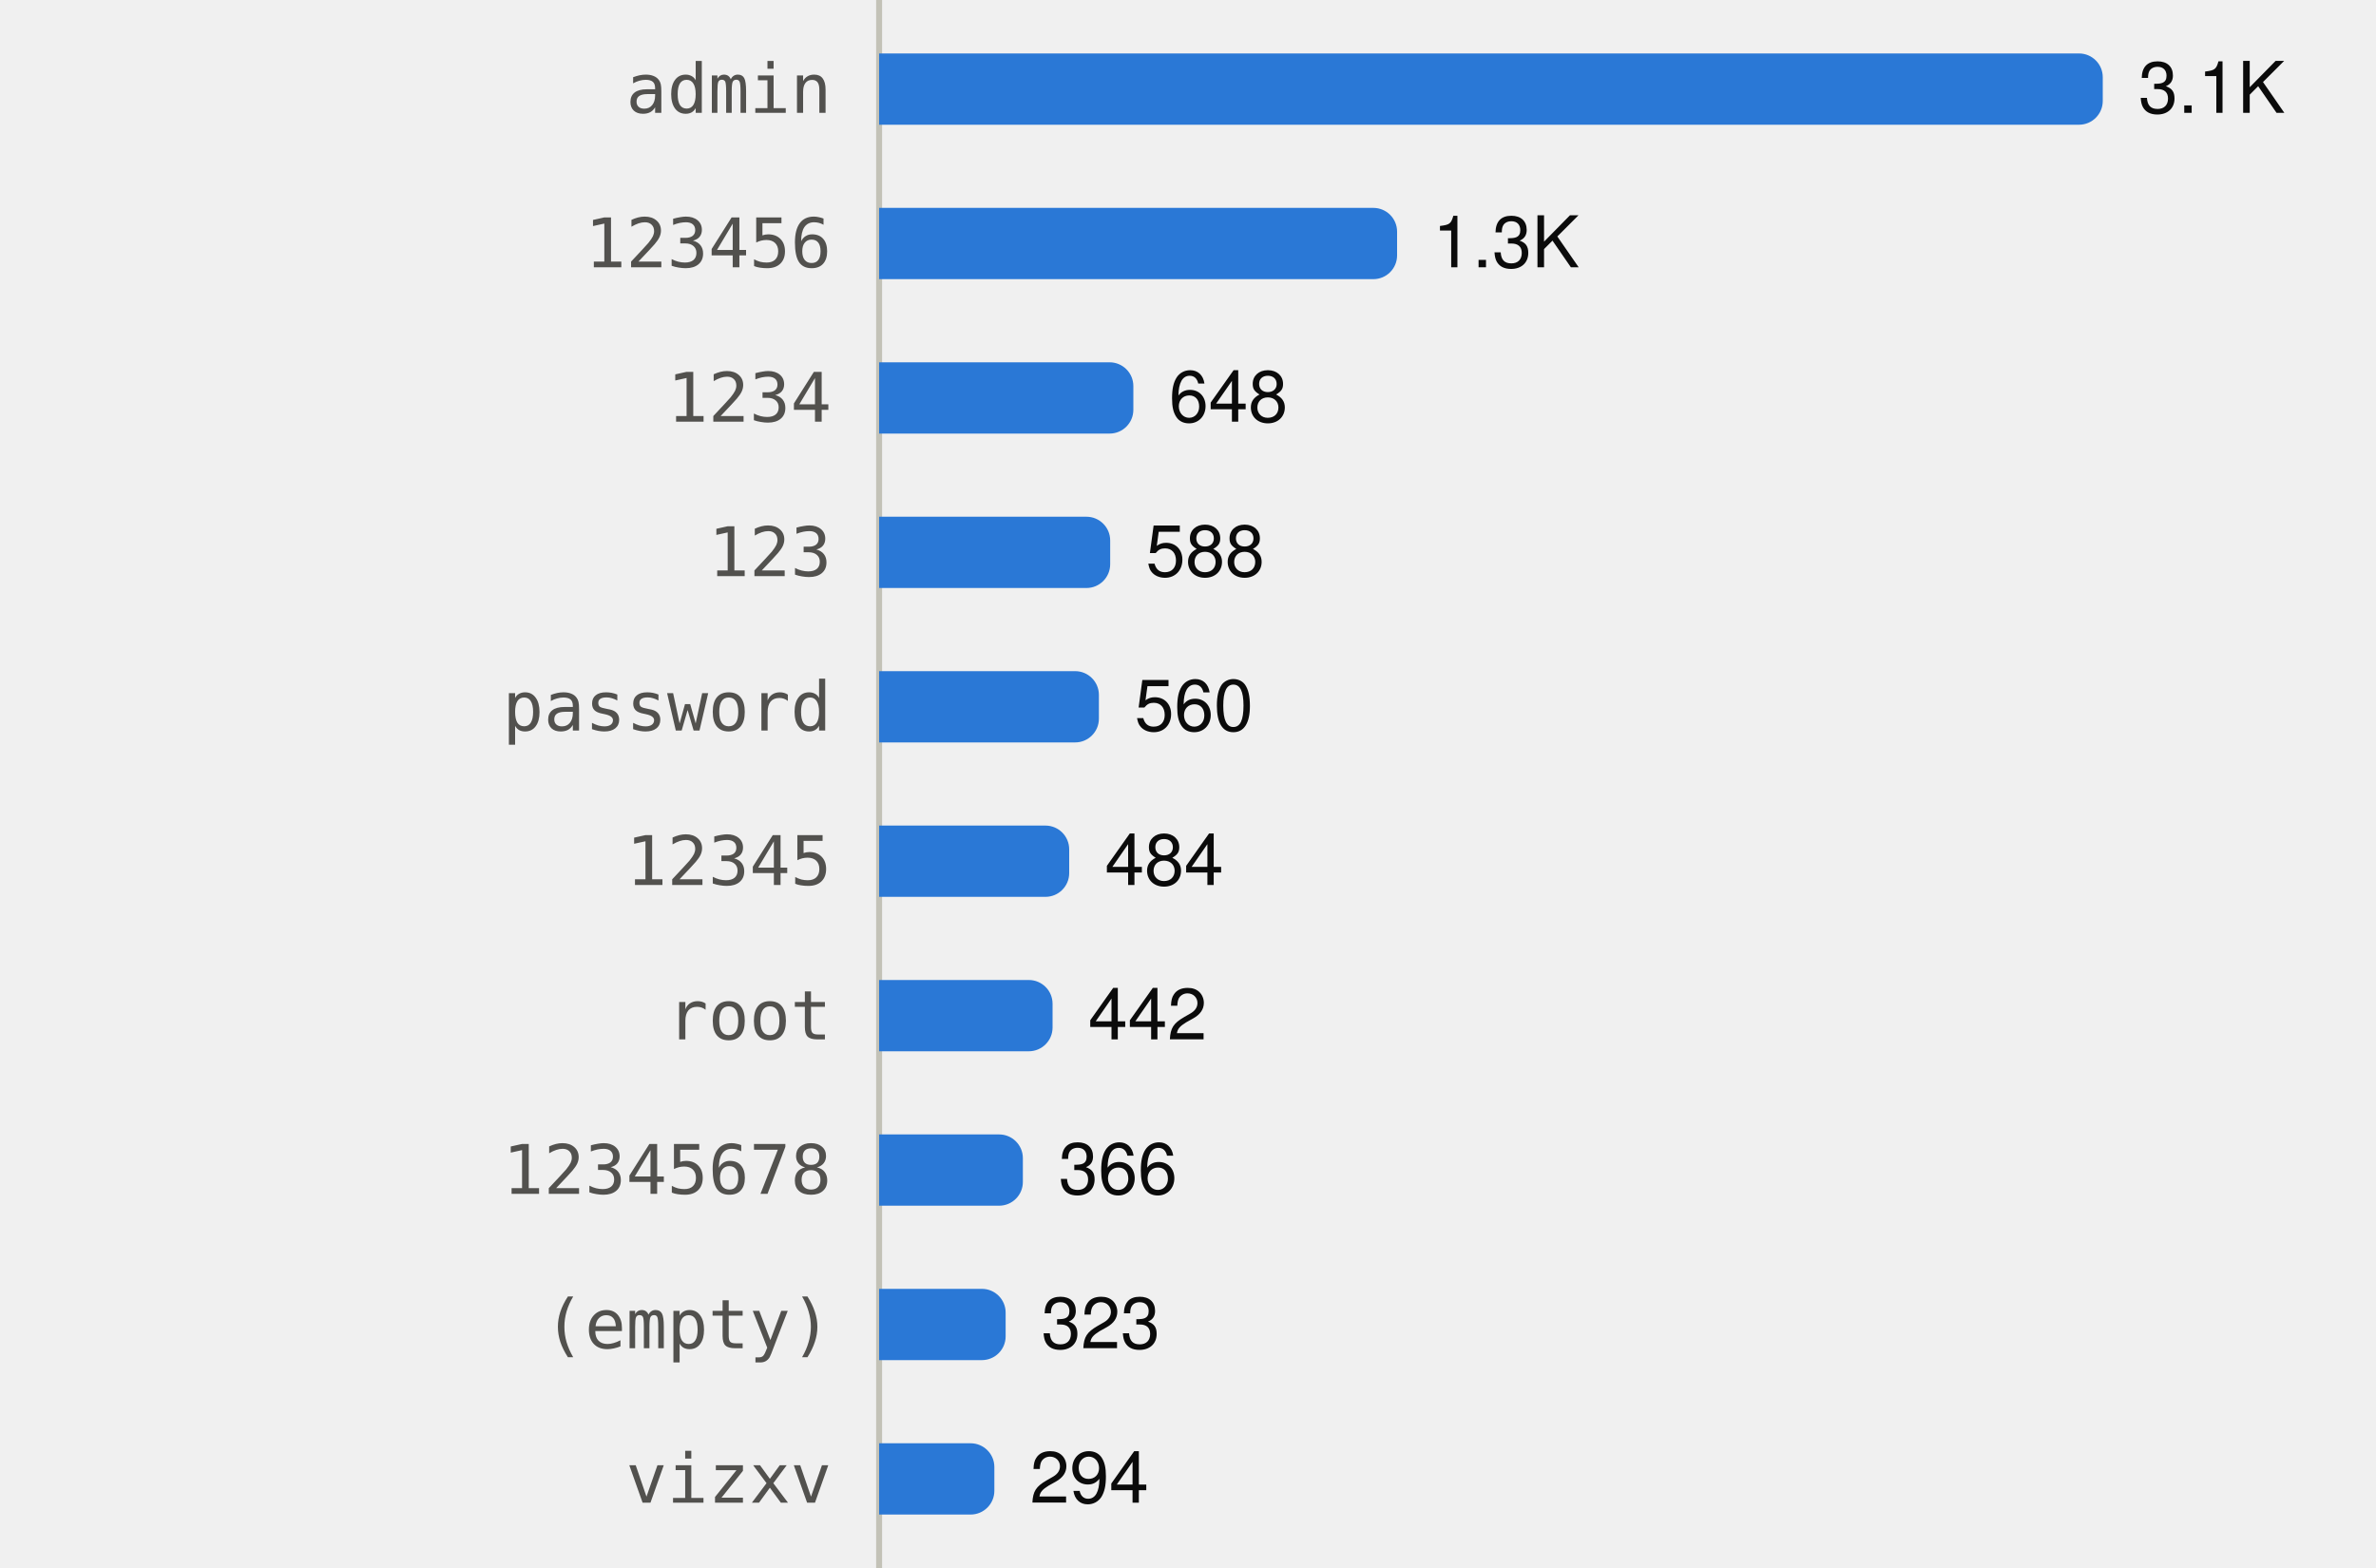
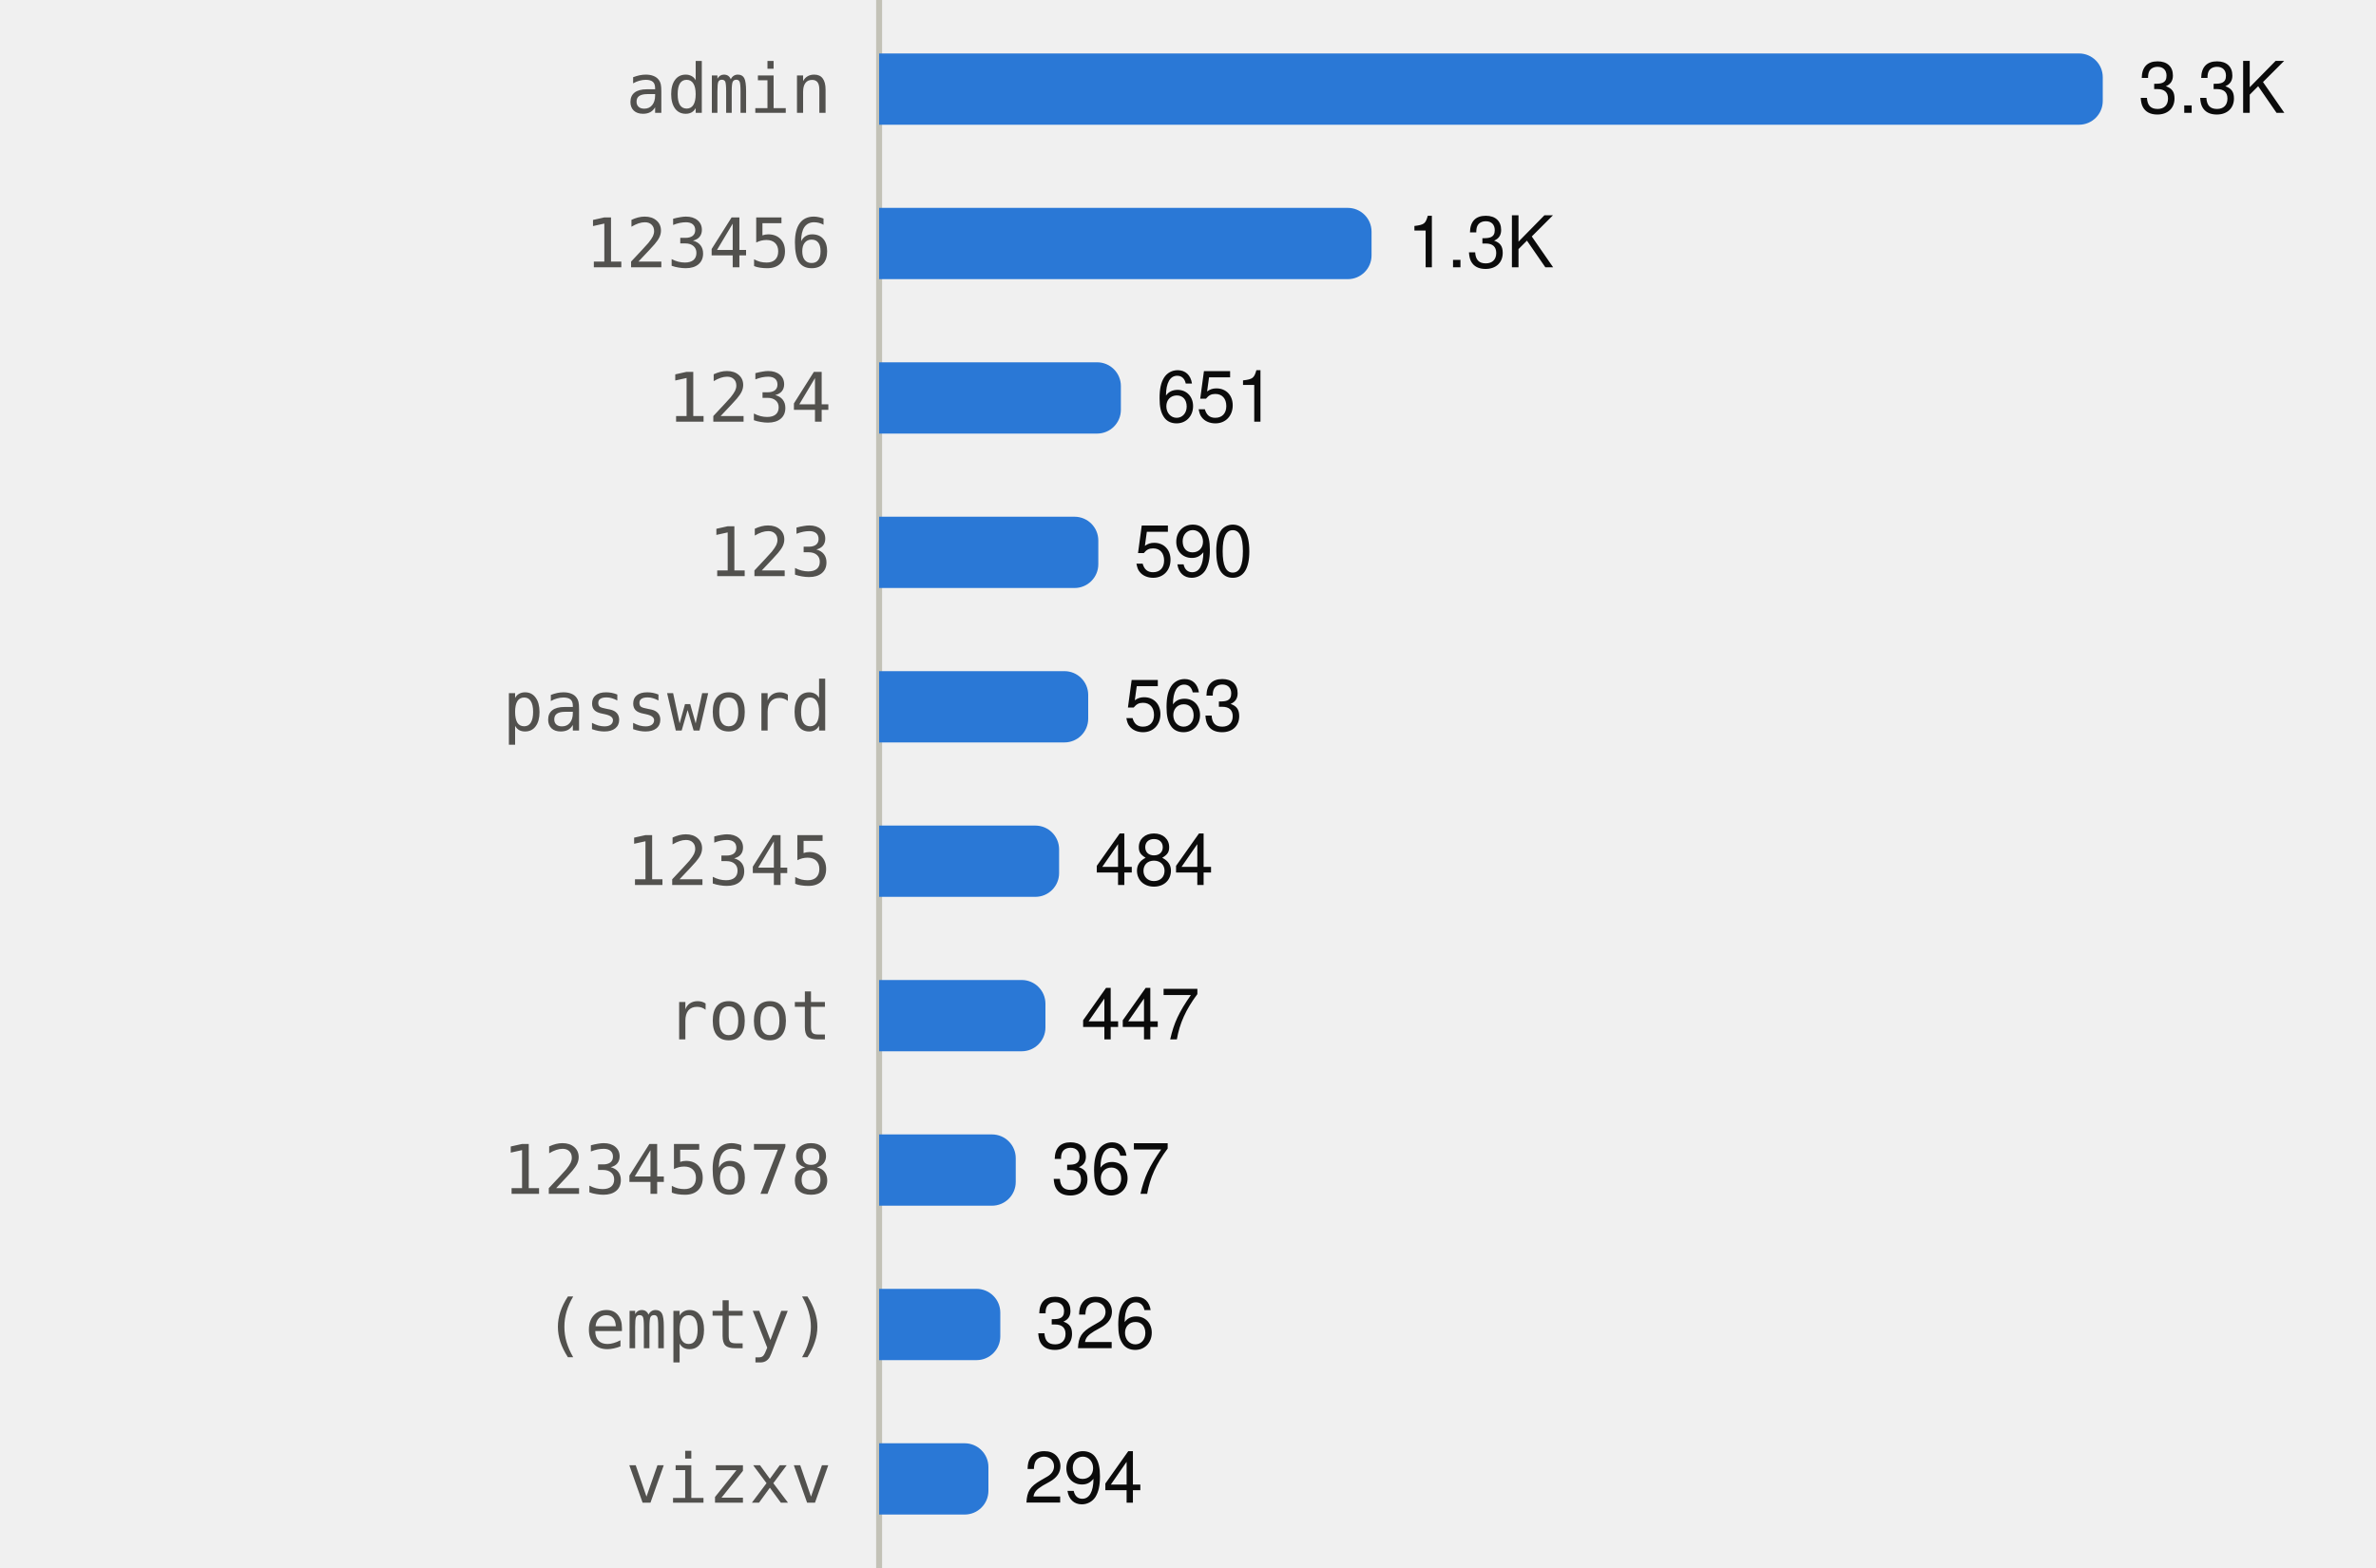
<svg xmlns="http://www.w3.org/2000/svg" viewBox="0 0 400 264" width="400" height="264" role="img">
  <style>
text{font-family:system-ui,-apple-system,"Segoe UI",Helvetica,Arial,sans-serif;font-size:12px}
.mono{font-family:ui-monospace,SFMono-Regular,Menlo,Consolas,monospace;font-size:11.5px}
.ink{fill:#0b0b0b}.ink2{fill:#52514e}.muted{fill:#898781}
.grid{stroke:#e1e0d9}.axis{stroke:#c3c2b7}
.mark{fill:#2a78d6}.line{stroke:#2a78d6;fill:none}.area{fill:#2a78d6;fill-opacity:.1}
.ring{stroke:#ffffff}
@media (prefers-color-scheme:dark){
.ink{fill:#f0efec}.ink2{fill:#c3c2b7}.grid{stroke:#2c2c2a}.axis{stroke:#383835}
.mark{fill:#3987e5}.line{stroke:#3987e5}.area{fill:#3987e5}.ring{stroke:#0d1117}}
</style>
  <line class="axis" x1="148" x2="148" y1="0" y2="264" />
  <text class="ink2 mono" x="140" y="19.0" text-anchor="end">admin</text>
  <path class="mark" d="M148.0,9.0H350.0A4,4 0 0 1 354.0,13.0V17.0A4,4 0 0 1 350.0,21.0H148.0Z" />
-   <text class="ink" x="360.0" y="19.0">3.1K</text>
+   <text class="ink" x="360.0" y="19.0">3.3K</text>
  <text class="ink2 mono" x="140" y="45.0" text-anchor="end">123456</text>
-   <path class="mark" d="M148.0,35.0H231.2A4,4 0 0 1 235.2,39.0V43.0A4,4 0 0 1 231.2,47.0H148.0Z" />
-   <text class="ink" x="241.2" y="45.0">1.3K</text>
+   <path class="mark" d="M148.0,35.0H226.9A4,4 0 0 1 230.9,39.0V43.0A4,4 0 0 1 226.9,47.0H148.0Z" />
+   <text class="ink" x="236.9" y="45.0">1.3K</text>
  <text class="ink2 mono" x="140" y="71.0" text-anchor="end">1234</text>
-   <path class="mark" d="M148.0,61.0H186.8A4,4 0 0 1 190.8,65.0V69.0A4,4 0 0 1 186.8,73.0H148.0Z" />
-   <text class="ink" x="196.8" y="71.0">648</text>
+   <path class="mark" d="M148.0,61.0H184.7A4,4 0 0 1 188.7,65.0V69.0A4,4 0 0 1 184.7,73.0H148.0Z" />
+   <text class="ink" x="194.7" y="71.0">651</text>
  <text class="ink2 mono" x="140" y="97.0" text-anchor="end">123</text>
-   <path class="mark" d="M148.0,87.0H182.9A4,4 0 0 1 186.9,91.0V95.0A4,4 0 0 1 182.9,99.0H148.0Z" />
-   <text class="ink" x="192.9" y="97.0">588</text>
+   <path class="mark" d="M148.0,87.0H180.9A4,4 0 0 1 184.9,91.0V95.0A4,4 0 0 1 180.9,99.0H148.0Z" />
+   <text class="ink" x="190.9" y="97.0">590</text>
  <text class="ink2 mono" x="140" y="123.0" text-anchor="end">password</text>
-   <path class="mark" d="M148.0,113.0H181.0A4,4 0 0 1 185.0,117.0V121.0A4,4 0 0 1 181.0,125.0H148.0Z" />
-   <text class="ink" x="191.0" y="123.0">560</text>
+   <path class="mark" d="M148.0,113.0H179.2A4,4 0 0 1 183.2,117.0V121.0A4,4 0 0 1 179.2,125.0H148.0Z" />
+   <text class="ink" x="189.2" y="123.0">563</text>
  <text class="ink2 mono" x="140" y="149.0" text-anchor="end">12345</text>
-   <path class="mark" d="M148.0,139.0H176.0A4,4 0 0 1 180.0,143.0V147.0A4,4 0 0 1 176.0,151.0H148.0Z" />
-   <text class="ink" x="186.0" y="149.0">484</text>
+   <path class="mark" d="M148.0,139.0H174.3A4,4 0 0 1 178.3,143.0V147.0A4,4 0 0 1 174.3,151.0H148.0Z" />
+   <text class="ink" x="184.3" y="149.0">484</text>
  <text class="ink2 mono" x="140" y="175.0" text-anchor="end">root</text>
-   <path class="mark" d="M148.0,165.0H173.2A4,4 0 0 1 177.2,169.0V173.0A4,4 0 0 1 173.2,177.0H148.0Z" />
-   <text class="ink" x="183.2" y="175.0">442</text>
+   <path class="mark" d="M148.0,165.0H172.0A4,4 0 0 1 176.0,169.0V173.0A4,4 0 0 1 172.0,177.0H148.0Z" />
+   <text class="ink" x="182.0" y="175.0">447</text>
  <text class="ink2 mono" x="140" y="201.0" text-anchor="end">12345678</text>
-   <path class="mark" d="M148.0,191.0H168.2A4,4 0 0 1 172.2,195.0V199.0A4,4 0 0 1 168.2,203.0H148.0Z" />
-   <text class="ink" x="178.2" y="201.0">366</text>
+   <path class="mark" d="M148.0,191.0H167.0A4,4 0 0 1 171.0,195.0V199.0A4,4 0 0 1 167.0,203.0H148.0Z" />
+   <text class="ink" x="177.0" y="201.0">367</text>
  <text class="ink2 mono" x="140" y="227.0" text-anchor="end">(empty)</text>
-   <path class="mark" d="M148.0,217.0H165.3A4,4 0 0 1 169.3,221.0V225.0A4,4 0 0 1 165.3,229.0H148.0Z" />
-   <text class="ink" x="175.3" y="227.0">323</text>
+   <path class="mark" d="M148.0,217.0H164.4A4,4 0 0 1 168.4,221.0V225.0A4,4 0 0 1 164.4,229.0H148.0Z" />
+   <text class="ink" x="174.4" y="227.0">326</text>
  <text class="ink2 mono" x="140" y="253.0" text-anchor="end">vizxv</text>
-   <path class="mark" d="M148.0,243.0H163.4A4,4 0 0 1 167.4,247.0V251.0A4,4 0 0 1 163.4,255.0H148.0Z" />
-   <text class="ink" x="173.4" y="253.0">294</text>
+   <path class="mark" d="M148.0,243.0H162.4A4,4 0 0 1 166.4,247.0V251.0A4,4 0 0 1 162.4,255.0H148.0Z" />
+   <text class="ink" x="172.4" y="253.0">294</text>
</svg>
